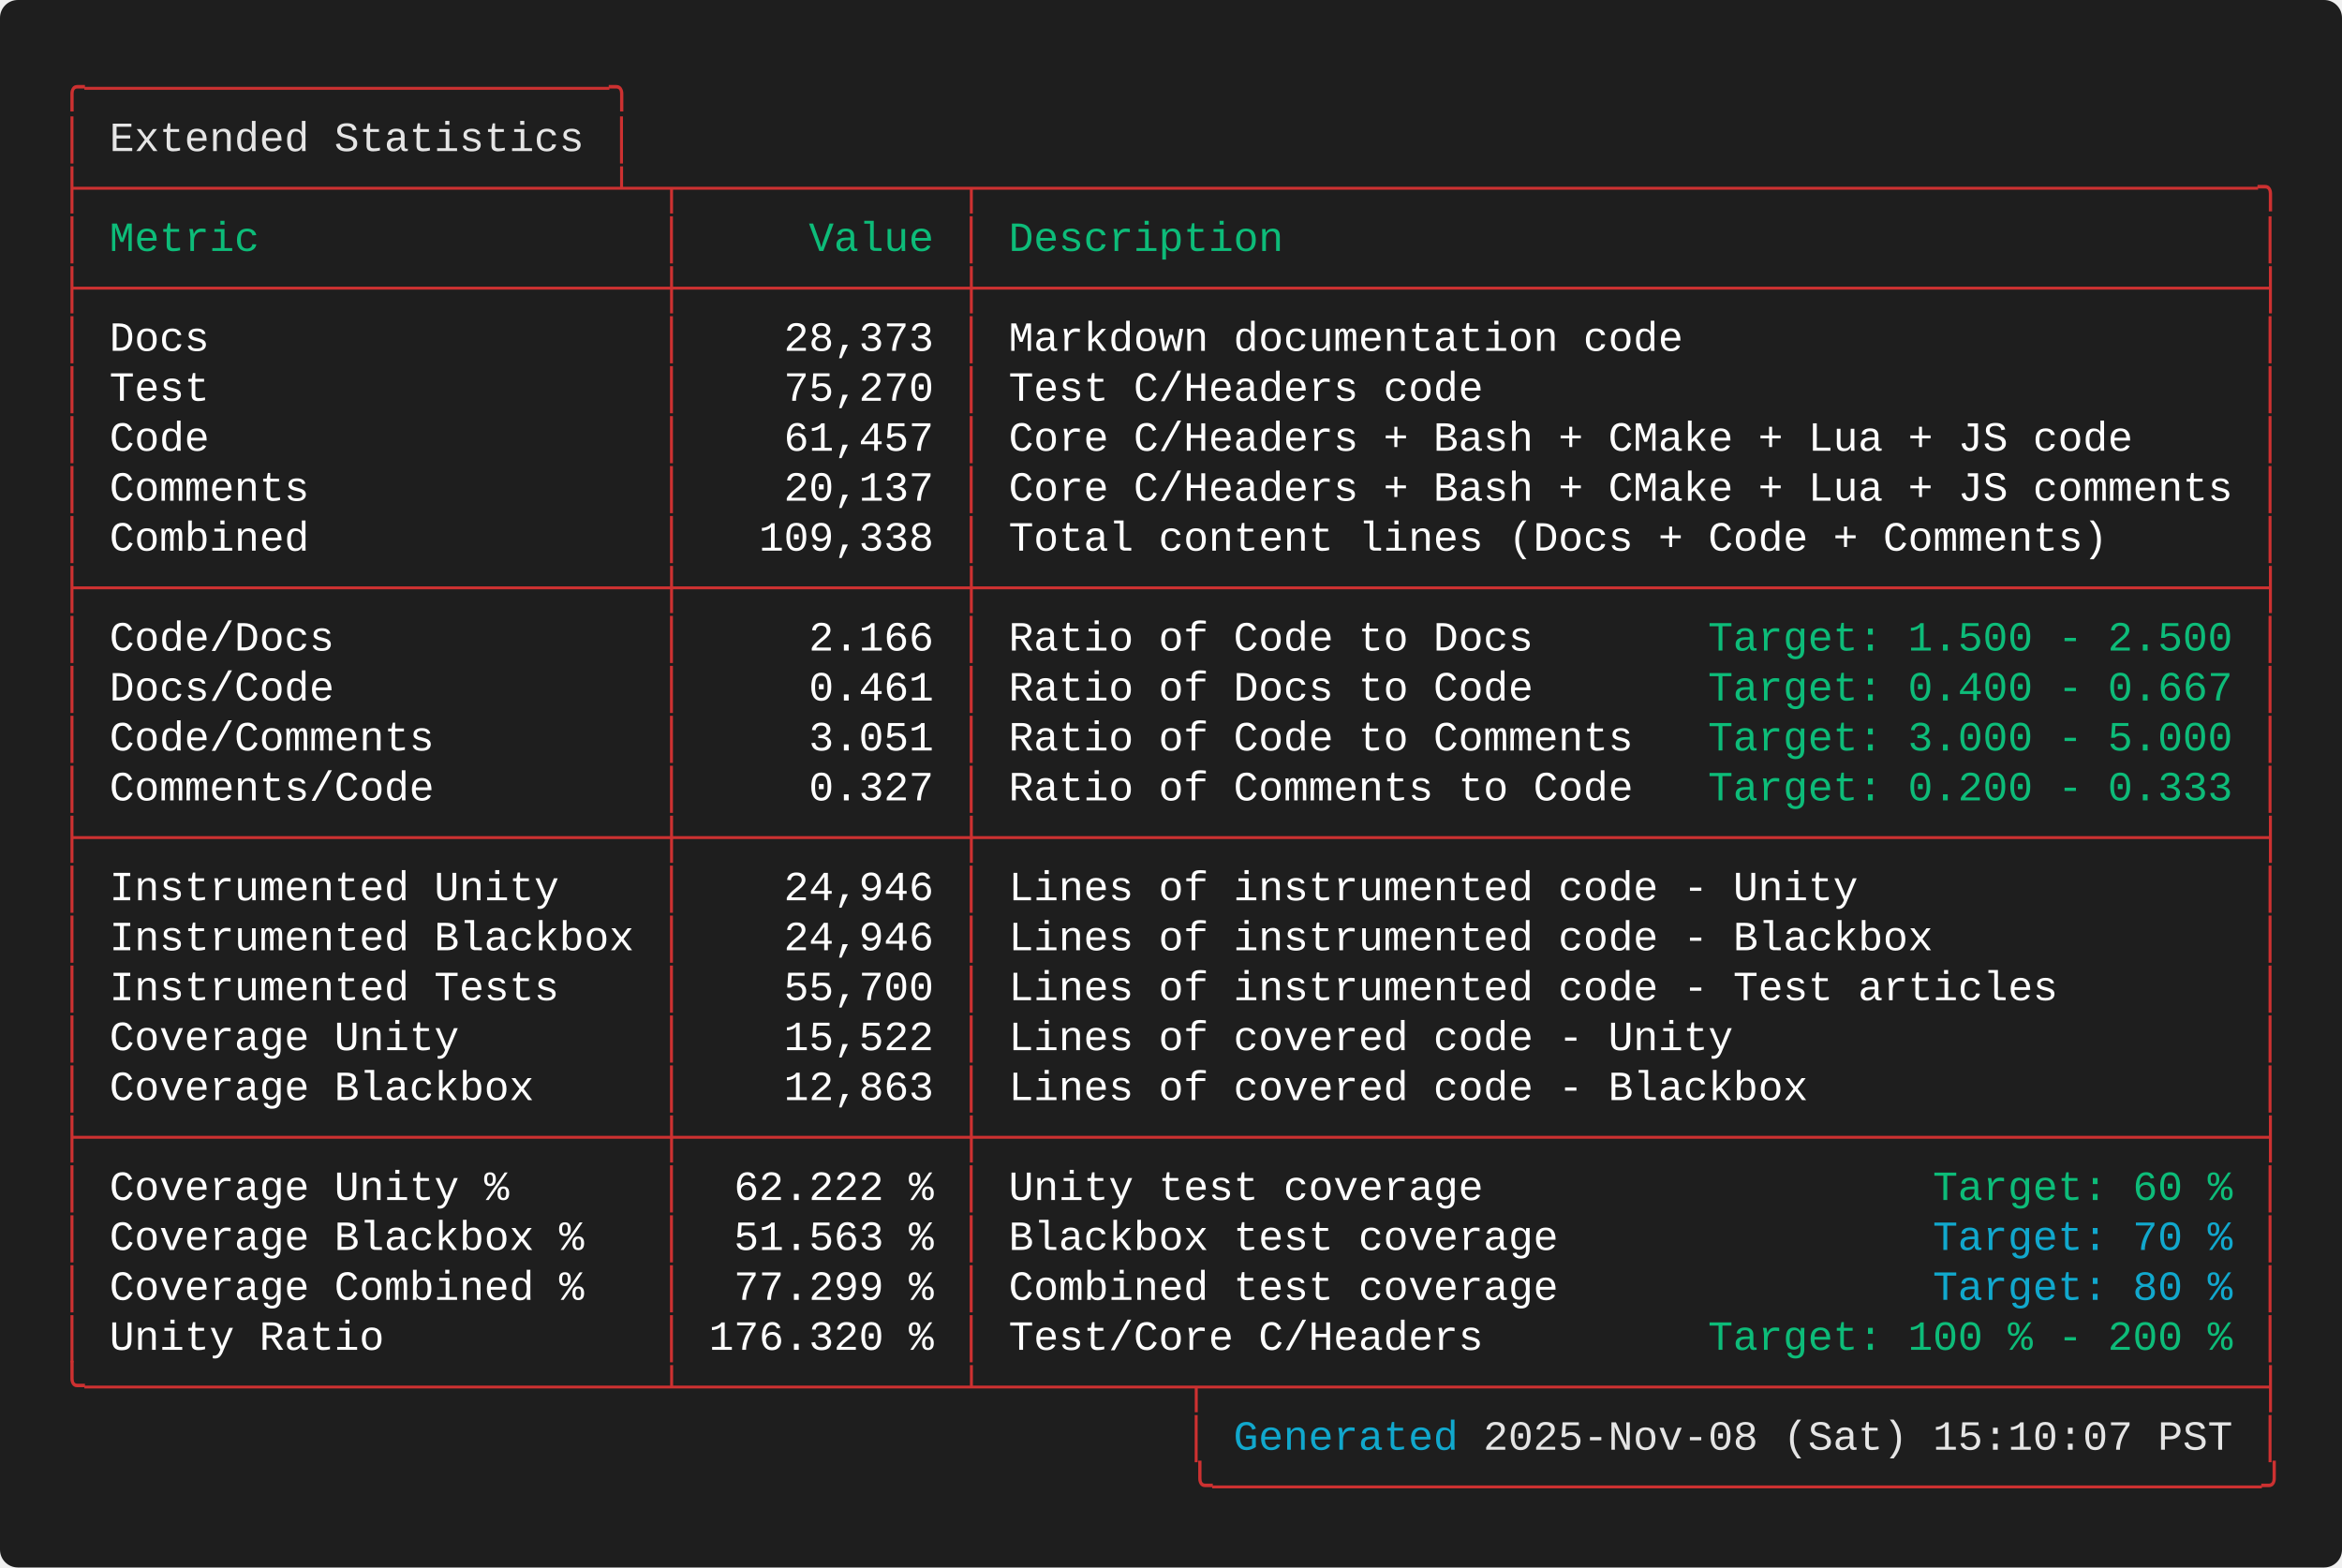
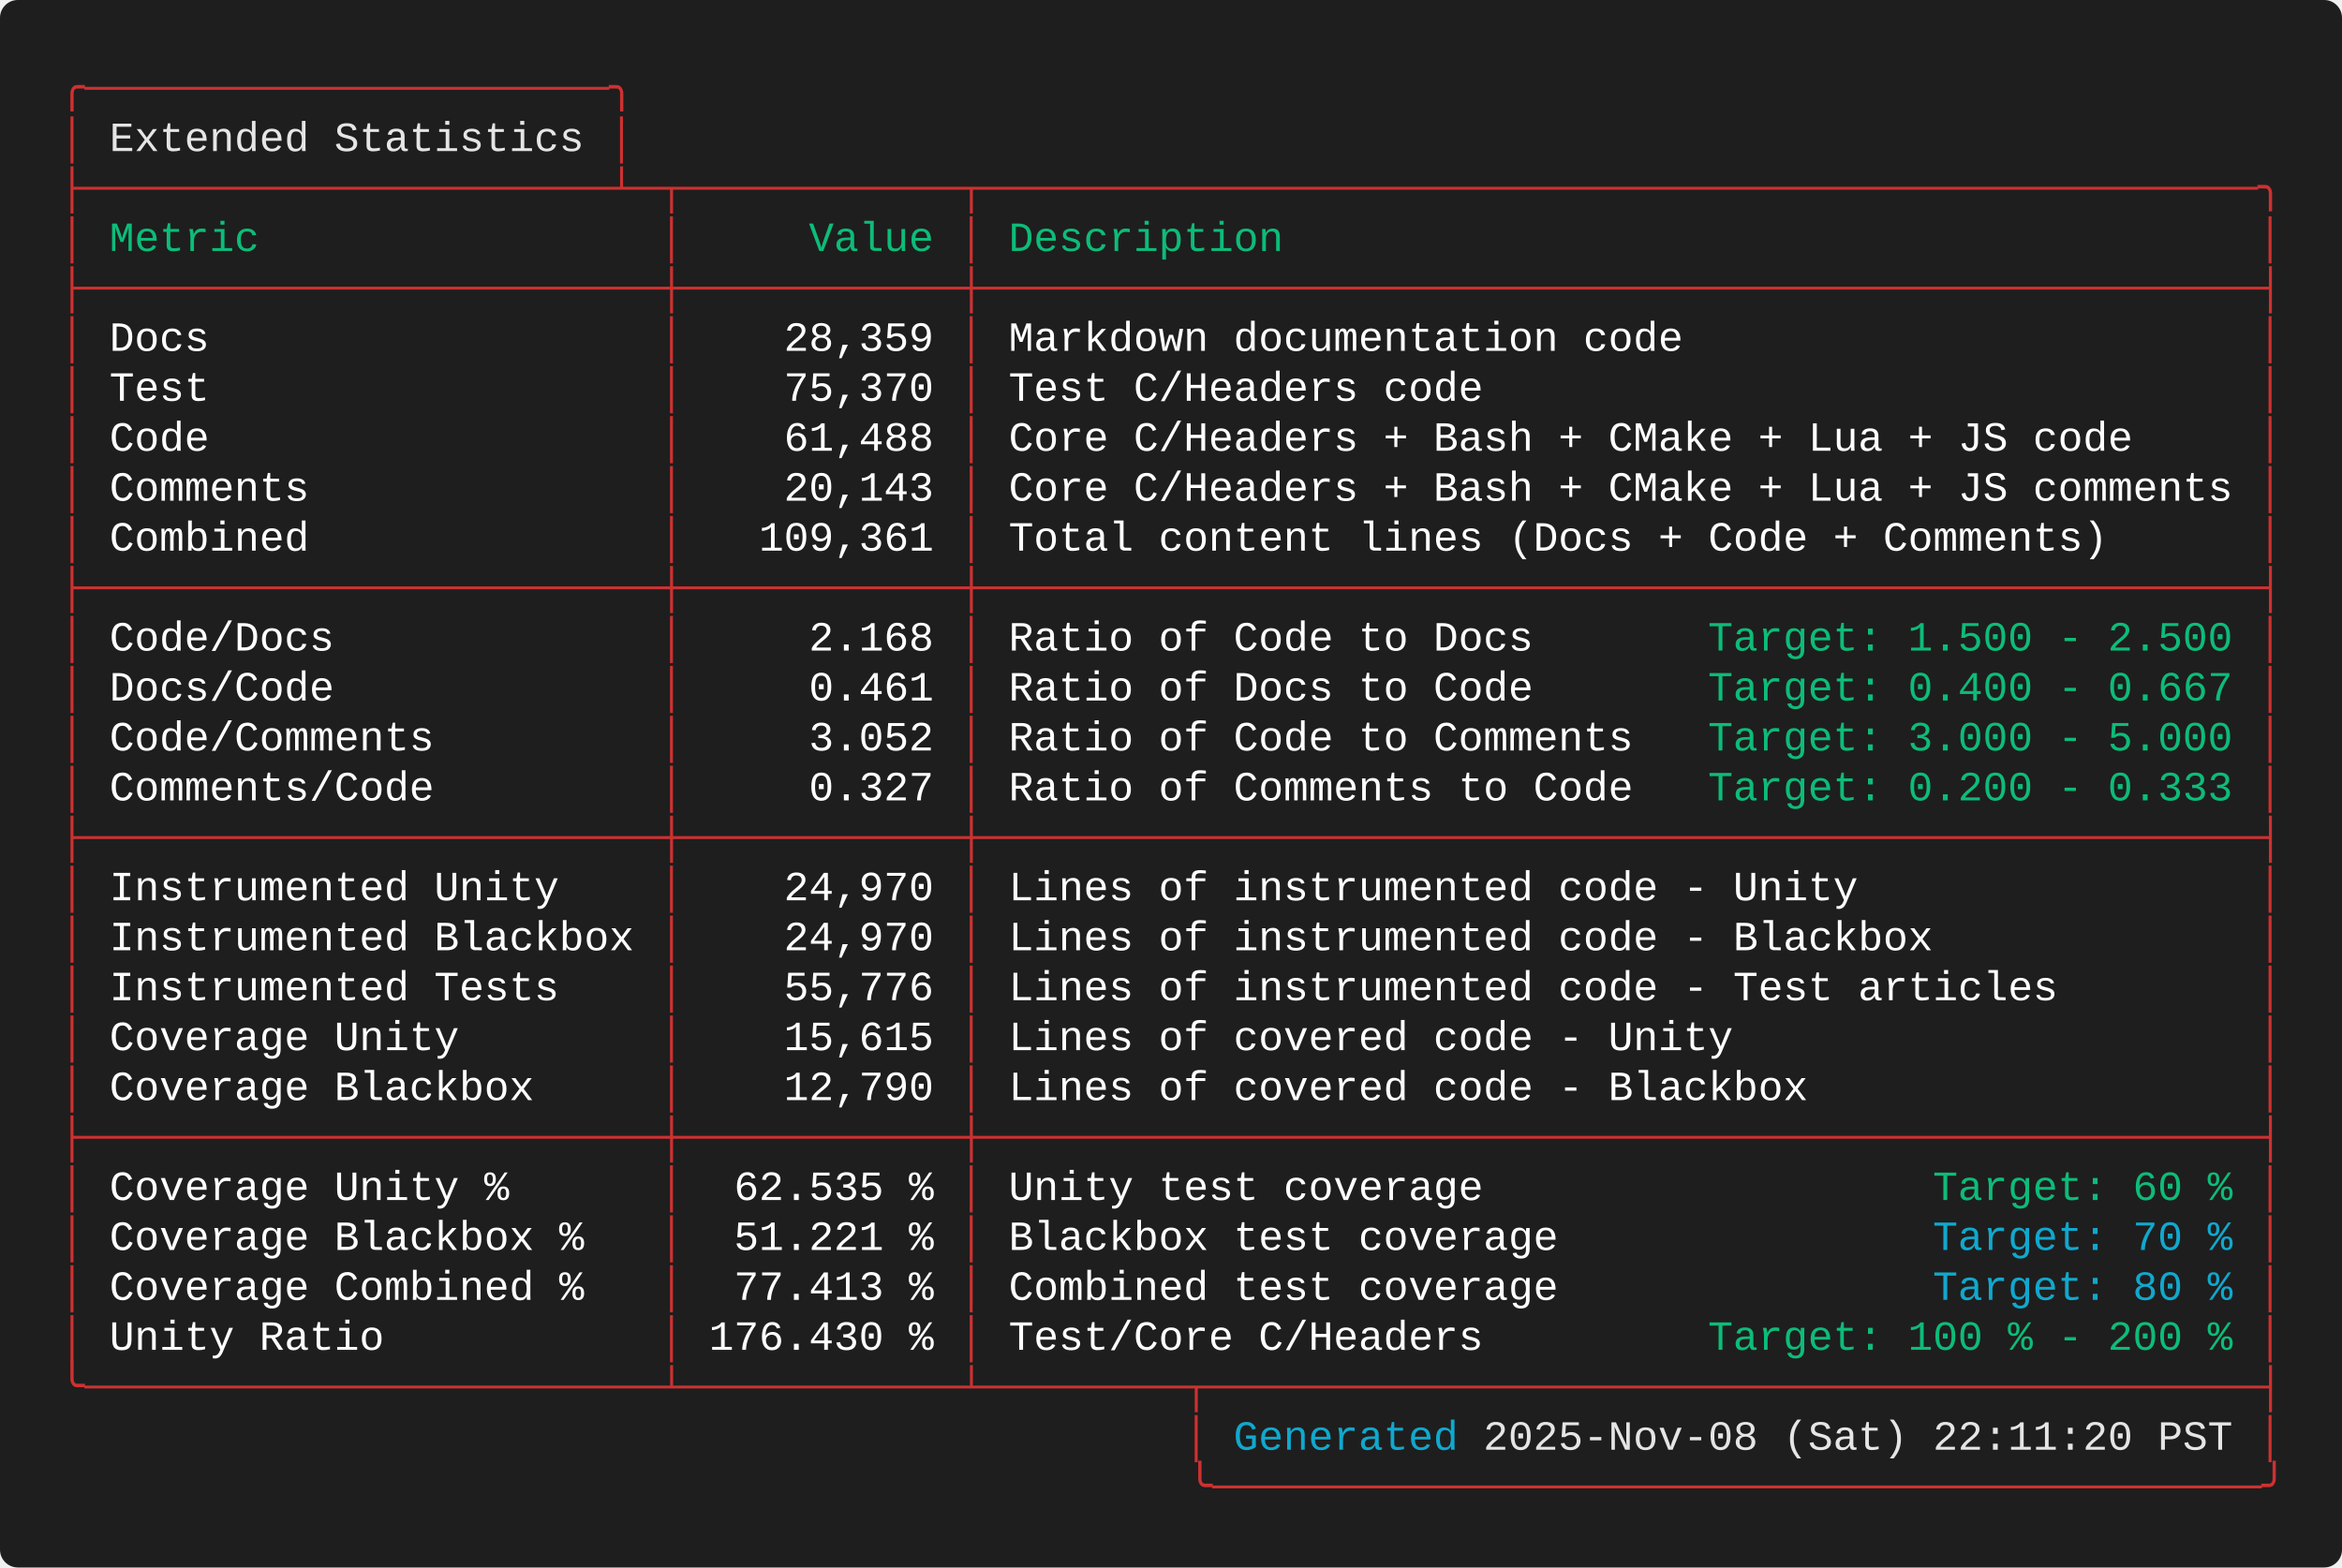
<svg xmlns="http://www.w3.org/2000/svg" width="787.60" height="527.20" viewBox="0 0 787.60 527.20">
  <defs>
    <style type="text/css">.terminal-text { font-family: 'Consolas', 'Consolas', 'Monaco', 'Courier New', monospace; }</style>
  </defs>
  <rect width="100%" height="100%" fill="#1e1e1e" rx="6" />
  <text x="20.00" y="34.00" font-size="14" class="terminal-text" xml:space="preserve" textLength="193.20" lengthAdjust="spacingAndGlyphs" fill="#cd3131">╭─────────────────────╮</text>
  <text x="20.00" y="50.80" font-size="14" class="terminal-text" xml:space="preserve" textLength="16.80" lengthAdjust="spacingAndGlyphs" fill="#cd3131">│ </text>
  <text x="36.80" y="50.80" font-size="14" class="terminal-text" xml:space="preserve" textLength="159.60" lengthAdjust="spacingAndGlyphs" fill="#e5e5e5">Extended Statistics</text>
  <text x="196.40" y="50.80" font-size="14" class="terminal-text" xml:space="preserve" textLength="8.40" lengthAdjust="spacingAndGlyphs" fill="#ffffff"> </text>
  <text x="204.80" y="50.80" font-size="14" class="terminal-text" xml:space="preserve" textLength="8.40" lengthAdjust="spacingAndGlyphs" fill="#cd3131">│</text>
  <text x="20.00" y="67.60" font-size="14" class="terminal-text" xml:space="preserve" textLength="747.60" lengthAdjust="spacingAndGlyphs" fill="#cd3131">├─────────────────────┴─┬───────────┬───────────────────────────────────────────────────╮</text>
  <text x="20.00" y="84.40" font-size="14" class="terminal-text" xml:space="preserve" textLength="8.40" lengthAdjust="spacingAndGlyphs" fill="#cd3131">│</text>
  <text x="28.40" y="84.40" font-size="14" class="terminal-text" xml:space="preserve" textLength="193.20" lengthAdjust="spacingAndGlyphs" fill="#0dbc79"> Metric                </text>
  <text x="221.60" y="84.40" font-size="14" class="terminal-text" xml:space="preserve" textLength="8.40" lengthAdjust="spacingAndGlyphs" fill="#cd3131">│</text>
  <text x="230.00" y="84.40" font-size="14" class="terminal-text" xml:space="preserve" textLength="92.40" lengthAdjust="spacingAndGlyphs" fill="#0dbc79">     Value </text>
  <text x="322.40" y="84.40" font-size="14" class="terminal-text" xml:space="preserve" textLength="8.40" lengthAdjust="spacingAndGlyphs" fill="#cd3131">│</text>
  <text x="330.80" y="84.40" font-size="14" class="terminal-text" xml:space="preserve" textLength="428.40" lengthAdjust="spacingAndGlyphs" fill="#0dbc79"> Description                                       </text>
  <text x="759.20" y="84.40" font-size="14" class="terminal-text" xml:space="preserve" textLength="8.40" lengthAdjust="spacingAndGlyphs" fill="#cd3131">│</text>
  <text x="20.00" y="101.20" font-size="14" class="terminal-text" xml:space="preserve" textLength="747.60" lengthAdjust="spacingAndGlyphs" fill="#cd3131">├───────────────────────┼───────────┼───────────────────────────────────────────────────┤</text>
  <text x="20.00" y="118.00" font-size="14" class="terminal-text" xml:space="preserve" textLength="8.40" lengthAdjust="spacingAndGlyphs" fill="#cd3131">│</text>
  <text x="28.40" y="118.00" font-size="14" class="terminal-text" xml:space="preserve" textLength="193.20" lengthAdjust="spacingAndGlyphs" fill="#ffffff"> Docs                  </text>
  <text x="221.60" y="118.00" font-size="14" class="terminal-text" xml:space="preserve" textLength="8.40" lengthAdjust="spacingAndGlyphs" fill="#cd3131">│</text>
-   <text x="230.00" y="118.00" font-size="14" class="terminal-text" xml:space="preserve" textLength="92.40" lengthAdjust="spacingAndGlyphs" fill="#ffffff">    28,373 </text>
+   <text x="230.00" y="118.00" font-size="14" class="terminal-text" xml:space="preserve" textLength="92.40" lengthAdjust="spacingAndGlyphs" fill="#ffffff">    28,359 </text>
  <text x="322.40" y="118.00" font-size="14" class="terminal-text" xml:space="preserve" textLength="8.40" lengthAdjust="spacingAndGlyphs" fill="#cd3131">│</text>
  <text x="330.80" y="118.00" font-size="14" class="terminal-text" xml:space="preserve" textLength="428.40" lengthAdjust="spacingAndGlyphs" fill="#ffffff"> Markdown documentation code                       </text>
  <text x="759.20" y="118.00" font-size="14" class="terminal-text" xml:space="preserve" textLength="8.40" lengthAdjust="spacingAndGlyphs" fill="#cd3131">│</text>
  <text x="20.00" y="134.80" font-size="14" class="terminal-text" xml:space="preserve" textLength="8.40" lengthAdjust="spacingAndGlyphs" fill="#cd3131">│</text>
  <text x="28.40" y="134.80" font-size="14" class="terminal-text" xml:space="preserve" textLength="193.20" lengthAdjust="spacingAndGlyphs" fill="#ffffff"> Test                  </text>
  <text x="221.60" y="134.80" font-size="14" class="terminal-text" xml:space="preserve" textLength="8.40" lengthAdjust="spacingAndGlyphs" fill="#cd3131">│</text>
-   <text x="230.00" y="134.80" font-size="14" class="terminal-text" xml:space="preserve" textLength="92.40" lengthAdjust="spacingAndGlyphs" fill="#ffffff">    75,270 </text>
+   <text x="230.00" y="134.80" font-size="14" class="terminal-text" xml:space="preserve" textLength="92.40" lengthAdjust="spacingAndGlyphs" fill="#ffffff">    75,370 </text>
  <text x="322.40" y="134.80" font-size="14" class="terminal-text" xml:space="preserve" textLength="8.40" lengthAdjust="spacingAndGlyphs" fill="#cd3131">│</text>
  <text x="330.80" y="134.80" font-size="14" class="terminal-text" xml:space="preserve" textLength="428.40" lengthAdjust="spacingAndGlyphs" fill="#ffffff"> Test C/Headers code                               </text>
  <text x="759.20" y="134.80" font-size="14" class="terminal-text" xml:space="preserve" textLength="8.40" lengthAdjust="spacingAndGlyphs" fill="#cd3131">│</text>
  <text x="20.00" y="151.60" font-size="14" class="terminal-text" xml:space="preserve" textLength="8.40" lengthAdjust="spacingAndGlyphs" fill="#cd3131">│</text>
  <text x="28.40" y="151.60" font-size="14" class="terminal-text" xml:space="preserve" textLength="193.20" lengthAdjust="spacingAndGlyphs" fill="#ffffff"> Code                  </text>
  <text x="221.60" y="151.60" font-size="14" class="terminal-text" xml:space="preserve" textLength="8.40" lengthAdjust="spacingAndGlyphs" fill="#cd3131">│</text>
-   <text x="230.00" y="151.60" font-size="14" class="terminal-text" xml:space="preserve" textLength="92.40" lengthAdjust="spacingAndGlyphs" fill="#ffffff">    61,457 </text>
+   <text x="230.00" y="151.60" font-size="14" class="terminal-text" xml:space="preserve" textLength="92.40" lengthAdjust="spacingAndGlyphs" fill="#ffffff">    61,488 </text>
  <text x="322.40" y="151.60" font-size="14" class="terminal-text" xml:space="preserve" textLength="8.40" lengthAdjust="spacingAndGlyphs" fill="#cd3131">│</text>
  <text x="330.80" y="151.60" font-size="14" class="terminal-text" xml:space="preserve" textLength="428.40" lengthAdjust="spacingAndGlyphs" fill="#ffffff"> Core C/Headers + Bash + CMake + Lua + JS code     </text>
  <text x="759.20" y="151.60" font-size="14" class="terminal-text" xml:space="preserve" textLength="8.40" lengthAdjust="spacingAndGlyphs" fill="#cd3131">│</text>
  <text x="20.00" y="168.40" font-size="14" class="terminal-text" xml:space="preserve" textLength="8.40" lengthAdjust="spacingAndGlyphs" fill="#cd3131">│</text>
  <text x="28.40" y="168.40" font-size="14" class="terminal-text" xml:space="preserve" textLength="193.20" lengthAdjust="spacingAndGlyphs" fill="#ffffff"> Comments              </text>
  <text x="221.60" y="168.40" font-size="14" class="terminal-text" xml:space="preserve" textLength="8.40" lengthAdjust="spacingAndGlyphs" fill="#cd3131">│</text>
-   <text x="230.00" y="168.40" font-size="14" class="terminal-text" xml:space="preserve" textLength="92.40" lengthAdjust="spacingAndGlyphs" fill="#ffffff">    20,137 </text>
+   <text x="230.00" y="168.40" font-size="14" class="terminal-text" xml:space="preserve" textLength="92.40" lengthAdjust="spacingAndGlyphs" fill="#ffffff">    20,143 </text>
  <text x="322.40" y="168.40" font-size="14" class="terminal-text" xml:space="preserve" textLength="8.40" lengthAdjust="spacingAndGlyphs" fill="#cd3131">│</text>
  <text x="330.80" y="168.40" font-size="14" class="terminal-text" xml:space="preserve" textLength="428.40" lengthAdjust="spacingAndGlyphs" fill="#ffffff"> Core C/Headers + Bash + CMake + Lua + JS comments </text>
  <text x="759.20" y="168.40" font-size="14" class="terminal-text" xml:space="preserve" textLength="8.40" lengthAdjust="spacingAndGlyphs" fill="#cd3131">│</text>
  <text x="20.00" y="185.20" font-size="14" class="terminal-text" xml:space="preserve" textLength="8.40" lengthAdjust="spacingAndGlyphs" fill="#cd3131">│</text>
  <text x="28.40" y="185.20" font-size="14" class="terminal-text" xml:space="preserve" textLength="193.20" lengthAdjust="spacingAndGlyphs" fill="#ffffff"> Combined              </text>
  <text x="221.60" y="185.20" font-size="14" class="terminal-text" xml:space="preserve" textLength="8.40" lengthAdjust="spacingAndGlyphs" fill="#cd3131">│</text>
-   <text x="230.00" y="185.20" font-size="14" class="terminal-text" xml:space="preserve" textLength="92.40" lengthAdjust="spacingAndGlyphs" fill="#ffffff">   109,338 </text>
+   <text x="230.00" y="185.20" font-size="14" class="terminal-text" xml:space="preserve" textLength="92.40" lengthAdjust="spacingAndGlyphs" fill="#ffffff">   109,361 </text>
  <text x="322.40" y="185.20" font-size="14" class="terminal-text" xml:space="preserve" textLength="8.40" lengthAdjust="spacingAndGlyphs" fill="#cd3131">│</text>
  <text x="330.80" y="185.20" font-size="14" class="terminal-text" xml:space="preserve" textLength="428.40" lengthAdjust="spacingAndGlyphs" fill="#ffffff"> Total content lines (Docs + Code + Comments)      </text>
  <text x="759.20" y="185.20" font-size="14" class="terminal-text" xml:space="preserve" textLength="8.40" lengthAdjust="spacingAndGlyphs" fill="#cd3131">│</text>
  <text x="20.00" y="202.00" font-size="14" class="terminal-text" xml:space="preserve" textLength="747.60" lengthAdjust="spacingAndGlyphs" fill="#cd3131">├───────────────────────┼───────────┼───────────────────────────────────────────────────┤</text>
  <text x="20.00" y="218.80" font-size="14" class="terminal-text" xml:space="preserve" textLength="8.40" lengthAdjust="spacingAndGlyphs" fill="#cd3131">│</text>
  <text x="28.40" y="218.80" font-size="14" class="terminal-text" xml:space="preserve" textLength="193.20" lengthAdjust="spacingAndGlyphs" fill="#ffffff"> Code/Docs             </text>
  <text x="221.60" y="218.80" font-size="14" class="terminal-text" xml:space="preserve" textLength="8.40" lengthAdjust="spacingAndGlyphs" fill="#cd3131">│</text>
-   <text x="230.00" y="218.80" font-size="14" class="terminal-text" xml:space="preserve" textLength="92.40" lengthAdjust="spacingAndGlyphs" fill="#ffffff">     2.166 </text>
+   <text x="230.00" y="218.80" font-size="14" class="terminal-text" xml:space="preserve" textLength="92.40" lengthAdjust="spacingAndGlyphs" fill="#ffffff">     2.168 </text>
  <text x="322.40" y="218.80" font-size="14" class="terminal-text" xml:space="preserve" textLength="8.40" lengthAdjust="spacingAndGlyphs" fill="#cd3131">│</text>
  <text x="330.80" y="218.80" font-size="14" class="terminal-text" xml:space="preserve" textLength="243.60" lengthAdjust="spacingAndGlyphs" fill="#ffffff"> Ratio of Code to Docs       </text>
  <text x="574.40" y="218.80" font-size="14" class="terminal-text" xml:space="preserve" textLength="176.40" lengthAdjust="spacingAndGlyphs" fill="#0dbc79">Target: 1.500 - 2.500</text>
  <text x="750.80" y="218.80" font-size="14" class="terminal-text" xml:space="preserve" textLength="8.40" lengthAdjust="spacingAndGlyphs" fill="#ffffff"> </text>
  <text x="759.20" y="218.80" font-size="14" class="terminal-text" xml:space="preserve" textLength="8.40" lengthAdjust="spacingAndGlyphs" fill="#cd3131">│</text>
  <text x="20.00" y="235.60" font-size="14" class="terminal-text" xml:space="preserve" textLength="8.40" lengthAdjust="spacingAndGlyphs" fill="#cd3131">│</text>
  <text x="28.40" y="235.60" font-size="14" class="terminal-text" xml:space="preserve" textLength="193.20" lengthAdjust="spacingAndGlyphs" fill="#ffffff"> Docs/Code             </text>
  <text x="221.60" y="235.60" font-size="14" class="terminal-text" xml:space="preserve" textLength="8.40" lengthAdjust="spacingAndGlyphs" fill="#cd3131">│</text>
  <text x="230.00" y="235.60" font-size="14" class="terminal-text" xml:space="preserve" textLength="92.40" lengthAdjust="spacingAndGlyphs" fill="#ffffff">     0.461 </text>
  <text x="322.40" y="235.60" font-size="14" class="terminal-text" xml:space="preserve" textLength="8.40" lengthAdjust="spacingAndGlyphs" fill="#cd3131">│</text>
  <text x="330.80" y="235.60" font-size="14" class="terminal-text" xml:space="preserve" textLength="243.60" lengthAdjust="spacingAndGlyphs" fill="#ffffff"> Ratio of Docs to Code       </text>
  <text x="574.40" y="235.60" font-size="14" class="terminal-text" xml:space="preserve" textLength="176.40" lengthAdjust="spacingAndGlyphs" fill="#0dbc79">Target: 0.400 - 0.667</text>
  <text x="750.80" y="235.60" font-size="14" class="terminal-text" xml:space="preserve" textLength="8.40" lengthAdjust="spacingAndGlyphs" fill="#ffffff"> </text>
  <text x="759.20" y="235.60" font-size="14" class="terminal-text" xml:space="preserve" textLength="8.40" lengthAdjust="spacingAndGlyphs" fill="#cd3131">│</text>
  <text x="20.00" y="252.40" font-size="14" class="terminal-text" xml:space="preserve" textLength="8.40" lengthAdjust="spacingAndGlyphs" fill="#cd3131">│</text>
  <text x="28.40" y="252.40" font-size="14" class="terminal-text" xml:space="preserve" textLength="193.20" lengthAdjust="spacingAndGlyphs" fill="#ffffff"> Code/Comments         </text>
  <text x="221.60" y="252.40" font-size="14" class="terminal-text" xml:space="preserve" textLength="8.40" lengthAdjust="spacingAndGlyphs" fill="#cd3131">│</text>
-   <text x="230.00" y="252.40" font-size="14" class="terminal-text" xml:space="preserve" textLength="92.40" lengthAdjust="spacingAndGlyphs" fill="#ffffff">     3.051 </text>
+   <text x="230.00" y="252.40" font-size="14" class="terminal-text" xml:space="preserve" textLength="92.40" lengthAdjust="spacingAndGlyphs" fill="#ffffff">     3.052 </text>
  <text x="322.40" y="252.40" font-size="14" class="terminal-text" xml:space="preserve" textLength="8.40" lengthAdjust="spacingAndGlyphs" fill="#cd3131">│</text>
  <text x="330.80" y="252.40" font-size="14" class="terminal-text" xml:space="preserve" textLength="243.60" lengthAdjust="spacingAndGlyphs" fill="#ffffff"> Ratio of Code to Comments   </text>
  <text x="574.40" y="252.40" font-size="14" class="terminal-text" xml:space="preserve" textLength="176.40" lengthAdjust="spacingAndGlyphs" fill="#0dbc79">Target: 3.000 - 5.000</text>
  <text x="750.80" y="252.40" font-size="14" class="terminal-text" xml:space="preserve" textLength="8.40" lengthAdjust="spacingAndGlyphs" fill="#ffffff"> </text>
  <text x="759.20" y="252.40" font-size="14" class="terminal-text" xml:space="preserve" textLength="8.40" lengthAdjust="spacingAndGlyphs" fill="#cd3131">│</text>
  <text x="20.00" y="269.20" font-size="14" class="terminal-text" xml:space="preserve" textLength="8.40" lengthAdjust="spacingAndGlyphs" fill="#cd3131">│</text>
  <text x="28.40" y="269.20" font-size="14" class="terminal-text" xml:space="preserve" textLength="193.20" lengthAdjust="spacingAndGlyphs" fill="#ffffff"> Comments/Code         </text>
  <text x="221.60" y="269.20" font-size="14" class="terminal-text" xml:space="preserve" textLength="8.40" lengthAdjust="spacingAndGlyphs" fill="#cd3131">│</text>
  <text x="230.00" y="269.20" font-size="14" class="terminal-text" xml:space="preserve" textLength="92.40" lengthAdjust="spacingAndGlyphs" fill="#ffffff">     0.327 </text>
  <text x="322.40" y="269.20" font-size="14" class="terminal-text" xml:space="preserve" textLength="8.40" lengthAdjust="spacingAndGlyphs" fill="#cd3131">│</text>
  <text x="330.80" y="269.20" font-size="14" class="terminal-text" xml:space="preserve" textLength="243.60" lengthAdjust="spacingAndGlyphs" fill="#ffffff"> Ratio of Comments to Code   </text>
  <text x="574.40" y="269.20" font-size="14" class="terminal-text" xml:space="preserve" textLength="176.40" lengthAdjust="spacingAndGlyphs" fill="#0dbc79">Target: 0.200 - 0.333</text>
  <text x="750.80" y="269.20" font-size="14" class="terminal-text" xml:space="preserve" textLength="8.40" lengthAdjust="spacingAndGlyphs" fill="#ffffff"> </text>
  <text x="759.20" y="269.20" font-size="14" class="terminal-text" xml:space="preserve" textLength="8.40" lengthAdjust="spacingAndGlyphs" fill="#cd3131">│</text>
  <text x="20.00" y="286.00" font-size="14" class="terminal-text" xml:space="preserve" textLength="747.60" lengthAdjust="spacingAndGlyphs" fill="#cd3131">├───────────────────────┼───────────┼───────────────────────────────────────────────────┤</text>
  <text x="20.00" y="302.80" font-size="14" class="terminal-text" xml:space="preserve" textLength="8.40" lengthAdjust="spacingAndGlyphs" fill="#cd3131">│</text>
  <text x="28.40" y="302.80" font-size="14" class="terminal-text" xml:space="preserve" textLength="193.20" lengthAdjust="spacingAndGlyphs" fill="#ffffff"> Instrumented Unity    </text>
  <text x="221.60" y="302.80" font-size="14" class="terminal-text" xml:space="preserve" textLength="8.40" lengthAdjust="spacingAndGlyphs" fill="#cd3131">│</text>
-   <text x="230.00" y="302.80" font-size="14" class="terminal-text" xml:space="preserve" textLength="92.40" lengthAdjust="spacingAndGlyphs" fill="#ffffff">    24,946 </text>
+   <text x="230.00" y="302.80" font-size="14" class="terminal-text" xml:space="preserve" textLength="92.40" lengthAdjust="spacingAndGlyphs" fill="#ffffff">    24,970 </text>
  <text x="322.40" y="302.80" font-size="14" class="terminal-text" xml:space="preserve" textLength="8.40" lengthAdjust="spacingAndGlyphs" fill="#cd3131">│</text>
  <text x="330.80" y="302.80" font-size="14" class="terminal-text" xml:space="preserve" textLength="428.40" lengthAdjust="spacingAndGlyphs" fill="#ffffff"> Lines of instrumented code - Unity                </text>
  <text x="759.20" y="302.80" font-size="14" class="terminal-text" xml:space="preserve" textLength="8.40" lengthAdjust="spacingAndGlyphs" fill="#cd3131">│</text>
  <text x="20.00" y="319.60" font-size="14" class="terminal-text" xml:space="preserve" textLength="8.40" lengthAdjust="spacingAndGlyphs" fill="#cd3131">│</text>
  <text x="28.40" y="319.60" font-size="14" class="terminal-text" xml:space="preserve" textLength="193.20" lengthAdjust="spacingAndGlyphs" fill="#ffffff"> Instrumented Blackbox </text>
  <text x="221.60" y="319.60" font-size="14" class="terminal-text" xml:space="preserve" textLength="8.40" lengthAdjust="spacingAndGlyphs" fill="#cd3131">│</text>
-   <text x="230.00" y="319.60" font-size="14" class="terminal-text" xml:space="preserve" textLength="92.40" lengthAdjust="spacingAndGlyphs" fill="#ffffff">    24,946 </text>
+   <text x="230.00" y="319.60" font-size="14" class="terminal-text" xml:space="preserve" textLength="92.40" lengthAdjust="spacingAndGlyphs" fill="#ffffff">    24,970 </text>
  <text x="322.40" y="319.60" font-size="14" class="terminal-text" xml:space="preserve" textLength="8.40" lengthAdjust="spacingAndGlyphs" fill="#cd3131">│</text>
  <text x="330.80" y="319.60" font-size="14" class="terminal-text" xml:space="preserve" textLength="428.40" lengthAdjust="spacingAndGlyphs" fill="#ffffff"> Lines of instrumented code - Blackbox             </text>
  <text x="759.20" y="319.60" font-size="14" class="terminal-text" xml:space="preserve" textLength="8.40" lengthAdjust="spacingAndGlyphs" fill="#cd3131">│</text>
  <text x="20.00" y="336.40" font-size="14" class="terminal-text" xml:space="preserve" textLength="8.40" lengthAdjust="spacingAndGlyphs" fill="#cd3131">│</text>
  <text x="28.40" y="336.40" font-size="14" class="terminal-text" xml:space="preserve" textLength="193.20" lengthAdjust="spacingAndGlyphs" fill="#ffffff"> Instrumented Tests    </text>
  <text x="221.60" y="336.40" font-size="14" class="terminal-text" xml:space="preserve" textLength="8.40" lengthAdjust="spacingAndGlyphs" fill="#cd3131">│</text>
-   <text x="230.00" y="336.40" font-size="14" class="terminal-text" xml:space="preserve" textLength="92.40" lengthAdjust="spacingAndGlyphs" fill="#ffffff">    55,700 </text>
+   <text x="230.00" y="336.40" font-size="14" class="terminal-text" xml:space="preserve" textLength="92.40" lengthAdjust="spacingAndGlyphs" fill="#ffffff">    55,776 </text>
  <text x="322.40" y="336.40" font-size="14" class="terminal-text" xml:space="preserve" textLength="8.40" lengthAdjust="spacingAndGlyphs" fill="#cd3131">│</text>
  <text x="330.80" y="336.40" font-size="14" class="terminal-text" xml:space="preserve" textLength="428.40" lengthAdjust="spacingAndGlyphs" fill="#ffffff"> Lines of instrumented code - Test articles        </text>
  <text x="759.20" y="336.40" font-size="14" class="terminal-text" xml:space="preserve" textLength="8.40" lengthAdjust="spacingAndGlyphs" fill="#cd3131">│</text>
  <text x="20.00" y="353.20" font-size="14" class="terminal-text" xml:space="preserve" textLength="8.40" lengthAdjust="spacingAndGlyphs" fill="#cd3131">│</text>
  <text x="28.40" y="353.20" font-size="14" class="terminal-text" xml:space="preserve" textLength="193.20" lengthAdjust="spacingAndGlyphs" fill="#ffffff"> Coverage Unity        </text>
  <text x="221.60" y="353.20" font-size="14" class="terminal-text" xml:space="preserve" textLength="8.40" lengthAdjust="spacingAndGlyphs" fill="#cd3131">│</text>
-   <text x="230.00" y="353.20" font-size="14" class="terminal-text" xml:space="preserve" textLength="92.40" lengthAdjust="spacingAndGlyphs" fill="#ffffff">    15,522 </text>
+   <text x="230.00" y="353.20" font-size="14" class="terminal-text" xml:space="preserve" textLength="92.40" lengthAdjust="spacingAndGlyphs" fill="#ffffff">    15,615 </text>
  <text x="322.40" y="353.20" font-size="14" class="terminal-text" xml:space="preserve" textLength="8.40" lengthAdjust="spacingAndGlyphs" fill="#cd3131">│</text>
  <text x="330.80" y="353.20" font-size="14" class="terminal-text" xml:space="preserve" textLength="428.40" lengthAdjust="spacingAndGlyphs" fill="#ffffff"> Lines of covered code - Unity                     </text>
  <text x="759.20" y="353.20" font-size="14" class="terminal-text" xml:space="preserve" textLength="8.40" lengthAdjust="spacingAndGlyphs" fill="#cd3131">│</text>
  <text x="20.00" y="370.00" font-size="14" class="terminal-text" xml:space="preserve" textLength="8.40" lengthAdjust="spacingAndGlyphs" fill="#cd3131">│</text>
  <text x="28.40" y="370.00" font-size="14" class="terminal-text" xml:space="preserve" textLength="193.20" lengthAdjust="spacingAndGlyphs" fill="#ffffff"> Coverage Blackbox     </text>
  <text x="221.60" y="370.00" font-size="14" class="terminal-text" xml:space="preserve" textLength="8.40" lengthAdjust="spacingAndGlyphs" fill="#cd3131">│</text>
-   <text x="230.00" y="370.00" font-size="14" class="terminal-text" xml:space="preserve" textLength="92.40" lengthAdjust="spacingAndGlyphs" fill="#ffffff">    12,863 </text>
+   <text x="230.00" y="370.00" font-size="14" class="terminal-text" xml:space="preserve" textLength="92.40" lengthAdjust="spacingAndGlyphs" fill="#ffffff">    12,790 </text>
  <text x="322.40" y="370.00" font-size="14" class="terminal-text" xml:space="preserve" textLength="8.40" lengthAdjust="spacingAndGlyphs" fill="#cd3131">│</text>
  <text x="330.80" y="370.00" font-size="14" class="terminal-text" xml:space="preserve" textLength="428.40" lengthAdjust="spacingAndGlyphs" fill="#ffffff"> Lines of covered code - Blackbox                  </text>
  <text x="759.20" y="370.00" font-size="14" class="terminal-text" xml:space="preserve" textLength="8.40" lengthAdjust="spacingAndGlyphs" fill="#cd3131">│</text>
  <text x="20.00" y="386.80" font-size="14" class="terminal-text" xml:space="preserve" textLength="747.60" lengthAdjust="spacingAndGlyphs" fill="#cd3131">├───────────────────────┼───────────┼───────────────────────────────────────────────────┤</text>
  <text x="20.00" y="403.60" font-size="14" class="terminal-text" xml:space="preserve" textLength="8.40" lengthAdjust="spacingAndGlyphs" fill="#cd3131">│</text>
  <text x="28.40" y="403.60" font-size="14" class="terminal-text" xml:space="preserve" textLength="193.20" lengthAdjust="spacingAndGlyphs" fill="#ffffff"> Coverage Unity %      </text>
  <text x="221.60" y="403.60" font-size="14" class="terminal-text" xml:space="preserve" textLength="8.40" lengthAdjust="spacingAndGlyphs" fill="#cd3131">│</text>
-   <text x="230.00" y="403.60" font-size="14" class="terminal-text" xml:space="preserve" textLength="92.40" lengthAdjust="spacingAndGlyphs" fill="#ffffff">  62.222 % </text>
+   <text x="230.00" y="403.60" font-size="14" class="terminal-text" xml:space="preserve" textLength="92.40" lengthAdjust="spacingAndGlyphs" fill="#ffffff">  62.535 % </text>
  <text x="322.40" y="403.60" font-size="14" class="terminal-text" xml:space="preserve" textLength="8.40" lengthAdjust="spacingAndGlyphs" fill="#cd3131">│</text>
  <text x="330.80" y="403.60" font-size="14" class="terminal-text" xml:space="preserve" textLength="319.20" lengthAdjust="spacingAndGlyphs" fill="#ffffff"> Unity test coverage                  </text>
  <text x="650.00" y="403.60" font-size="14" class="terminal-text" xml:space="preserve" textLength="100.80" lengthAdjust="spacingAndGlyphs" fill="#0dbc79">Target: 60 %</text>
  <text x="750.80" y="403.60" font-size="14" class="terminal-text" xml:space="preserve" textLength="8.40" lengthAdjust="spacingAndGlyphs" fill="#ffffff"> </text>
  <text x="759.20" y="403.60" font-size="14" class="terminal-text" xml:space="preserve" textLength="8.40" lengthAdjust="spacingAndGlyphs" fill="#cd3131">│</text>
  <text x="20.00" y="420.40" font-size="14" class="terminal-text" xml:space="preserve" textLength="8.40" lengthAdjust="spacingAndGlyphs" fill="#cd3131">│</text>
  <text x="28.40" y="420.40" font-size="14" class="terminal-text" xml:space="preserve" textLength="193.20" lengthAdjust="spacingAndGlyphs" fill="#ffffff"> Coverage Blackbox %   </text>
  <text x="221.60" y="420.40" font-size="14" class="terminal-text" xml:space="preserve" textLength="8.40" lengthAdjust="spacingAndGlyphs" fill="#cd3131">│</text>
-   <text x="230.00" y="420.40" font-size="14" class="terminal-text" xml:space="preserve" textLength="92.40" lengthAdjust="spacingAndGlyphs" fill="#ffffff">  51.563 % </text>
+   <text x="230.00" y="420.40" font-size="14" class="terminal-text" xml:space="preserve" textLength="92.40" lengthAdjust="spacingAndGlyphs" fill="#ffffff">  51.221 % </text>
  <text x="322.40" y="420.40" font-size="14" class="terminal-text" xml:space="preserve" textLength="8.40" lengthAdjust="spacingAndGlyphs" fill="#cd3131">│</text>
  <text x="330.80" y="420.40" font-size="14" class="terminal-text" xml:space="preserve" textLength="319.20" lengthAdjust="spacingAndGlyphs" fill="#ffffff"> Blackbox test coverage               </text>
  <text x="650.00" y="420.40" font-size="14" class="terminal-text" xml:space="preserve" textLength="100.80" lengthAdjust="spacingAndGlyphs" fill="#11a8cd">Target: 70 %</text>
  <text x="750.80" y="420.40" font-size="14" class="terminal-text" xml:space="preserve" textLength="8.40" lengthAdjust="spacingAndGlyphs" fill="#ffffff"> </text>
  <text x="759.20" y="420.40" font-size="14" class="terminal-text" xml:space="preserve" textLength="8.40" lengthAdjust="spacingAndGlyphs" fill="#cd3131">│</text>
  <text x="20.00" y="437.20" font-size="14" class="terminal-text" xml:space="preserve" textLength="8.40" lengthAdjust="spacingAndGlyphs" fill="#cd3131">│</text>
  <text x="28.40" y="437.20" font-size="14" class="terminal-text" xml:space="preserve" textLength="193.20" lengthAdjust="spacingAndGlyphs" fill="#ffffff"> Coverage Combined %   </text>
  <text x="221.60" y="437.20" font-size="14" class="terminal-text" xml:space="preserve" textLength="8.40" lengthAdjust="spacingAndGlyphs" fill="#cd3131">│</text>
-   <text x="230.00" y="437.20" font-size="14" class="terminal-text" xml:space="preserve" textLength="92.40" lengthAdjust="spacingAndGlyphs" fill="#ffffff">  77.299 % </text>
+   <text x="230.00" y="437.20" font-size="14" class="terminal-text" xml:space="preserve" textLength="92.40" lengthAdjust="spacingAndGlyphs" fill="#ffffff">  77.413 % </text>
  <text x="322.40" y="437.20" font-size="14" class="terminal-text" xml:space="preserve" textLength="8.40" lengthAdjust="spacingAndGlyphs" fill="#cd3131">│</text>
  <text x="330.80" y="437.20" font-size="14" class="terminal-text" xml:space="preserve" textLength="319.20" lengthAdjust="spacingAndGlyphs" fill="#ffffff"> Combined test coverage               </text>
  <text x="650.00" y="437.20" font-size="14" class="terminal-text" xml:space="preserve" textLength="100.80" lengthAdjust="spacingAndGlyphs" fill="#11a8cd">Target: 80 %</text>
  <text x="750.80" y="437.20" font-size="14" class="terminal-text" xml:space="preserve" textLength="8.40" lengthAdjust="spacingAndGlyphs" fill="#ffffff"> </text>
  <text x="759.20" y="437.20" font-size="14" class="terminal-text" xml:space="preserve" textLength="8.40" lengthAdjust="spacingAndGlyphs" fill="#cd3131">│</text>
  <text x="20.00" y="454.00" font-size="14" class="terminal-text" xml:space="preserve" textLength="8.40" lengthAdjust="spacingAndGlyphs" fill="#cd3131">│</text>
  <text x="28.40" y="454.00" font-size="14" class="terminal-text" xml:space="preserve" textLength="193.20" lengthAdjust="spacingAndGlyphs" fill="#ffffff"> Unity Ratio           </text>
  <text x="221.60" y="454.00" font-size="14" class="terminal-text" xml:space="preserve" textLength="8.40" lengthAdjust="spacingAndGlyphs" fill="#cd3131">│</text>
-   <text x="230.00" y="454.00" font-size="14" class="terminal-text" xml:space="preserve" textLength="92.40" lengthAdjust="spacingAndGlyphs" fill="#ffffff"> 176.320 % </text>
+   <text x="230.00" y="454.00" font-size="14" class="terminal-text" xml:space="preserve" textLength="92.40" lengthAdjust="spacingAndGlyphs" fill="#ffffff"> 176.430 % </text>
  <text x="322.40" y="454.00" font-size="14" class="terminal-text" xml:space="preserve" textLength="8.40" lengthAdjust="spacingAndGlyphs" fill="#cd3131">│</text>
  <text x="330.80" y="454.00" font-size="14" class="terminal-text" xml:space="preserve" textLength="243.60" lengthAdjust="spacingAndGlyphs" fill="#ffffff"> Test/Core C/Headers         </text>
  <text x="574.40" y="454.00" font-size="14" class="terminal-text" xml:space="preserve" textLength="176.40" lengthAdjust="spacingAndGlyphs" fill="#0dbc79">Target: 100 % - 200 %</text>
  <text x="750.80" y="454.00" font-size="14" class="terminal-text" xml:space="preserve" textLength="8.40" lengthAdjust="spacingAndGlyphs" fill="#ffffff"> </text>
  <text x="759.20" y="454.00" font-size="14" class="terminal-text" xml:space="preserve" textLength="8.40" lengthAdjust="spacingAndGlyphs" fill="#cd3131">│</text>
  <text x="20.00" y="470.80" font-size="14" class="terminal-text" xml:space="preserve" textLength="747.60" lengthAdjust="spacingAndGlyphs" fill="#cd3131">╰───────────────────────┴───────────┴────────┬──────────────────────────────────────────┤</text>
  <text x="20.00" y="487.60" font-size="14" class="terminal-text" xml:space="preserve" textLength="394.80" lengthAdjust="spacingAndGlyphs" fill="#cd3131">                                             │ </text>
  <text x="414.80" y="487.60" font-size="14" class="terminal-text" xml:space="preserve" textLength="75.60" lengthAdjust="spacingAndGlyphs" fill="#11a8cd">Generated</text>
-   <text x="490.40" y="487.60" font-size="14" class="terminal-text" xml:space="preserve" textLength="260.40" lengthAdjust="spacingAndGlyphs" fill="#e5e5e5"> 2025-Nov-08 (Sat) 15:10:07 PST</text>
+   <text x="490.40" y="487.60" font-size="14" class="terminal-text" xml:space="preserve" textLength="260.40" lengthAdjust="spacingAndGlyphs" fill="#e5e5e5"> 2025-Nov-08 (Sat) 22:11:20 PST</text>
  <text x="750.80" y="487.60" font-size="14" class="terminal-text" xml:space="preserve" textLength="8.40" lengthAdjust="spacingAndGlyphs" fill="#ffffff"> </text>
  <text x="759.20" y="487.60" font-size="14" class="terminal-text" xml:space="preserve" textLength="8.40" lengthAdjust="spacingAndGlyphs" fill="#cd3131">│</text>
  <text x="20.00" y="504.40" font-size="14" class="terminal-text" xml:space="preserve" textLength="747.60" lengthAdjust="spacingAndGlyphs" fill="#cd3131">                                             ╰──────────────────────────────────────────╯</text>
</svg>
